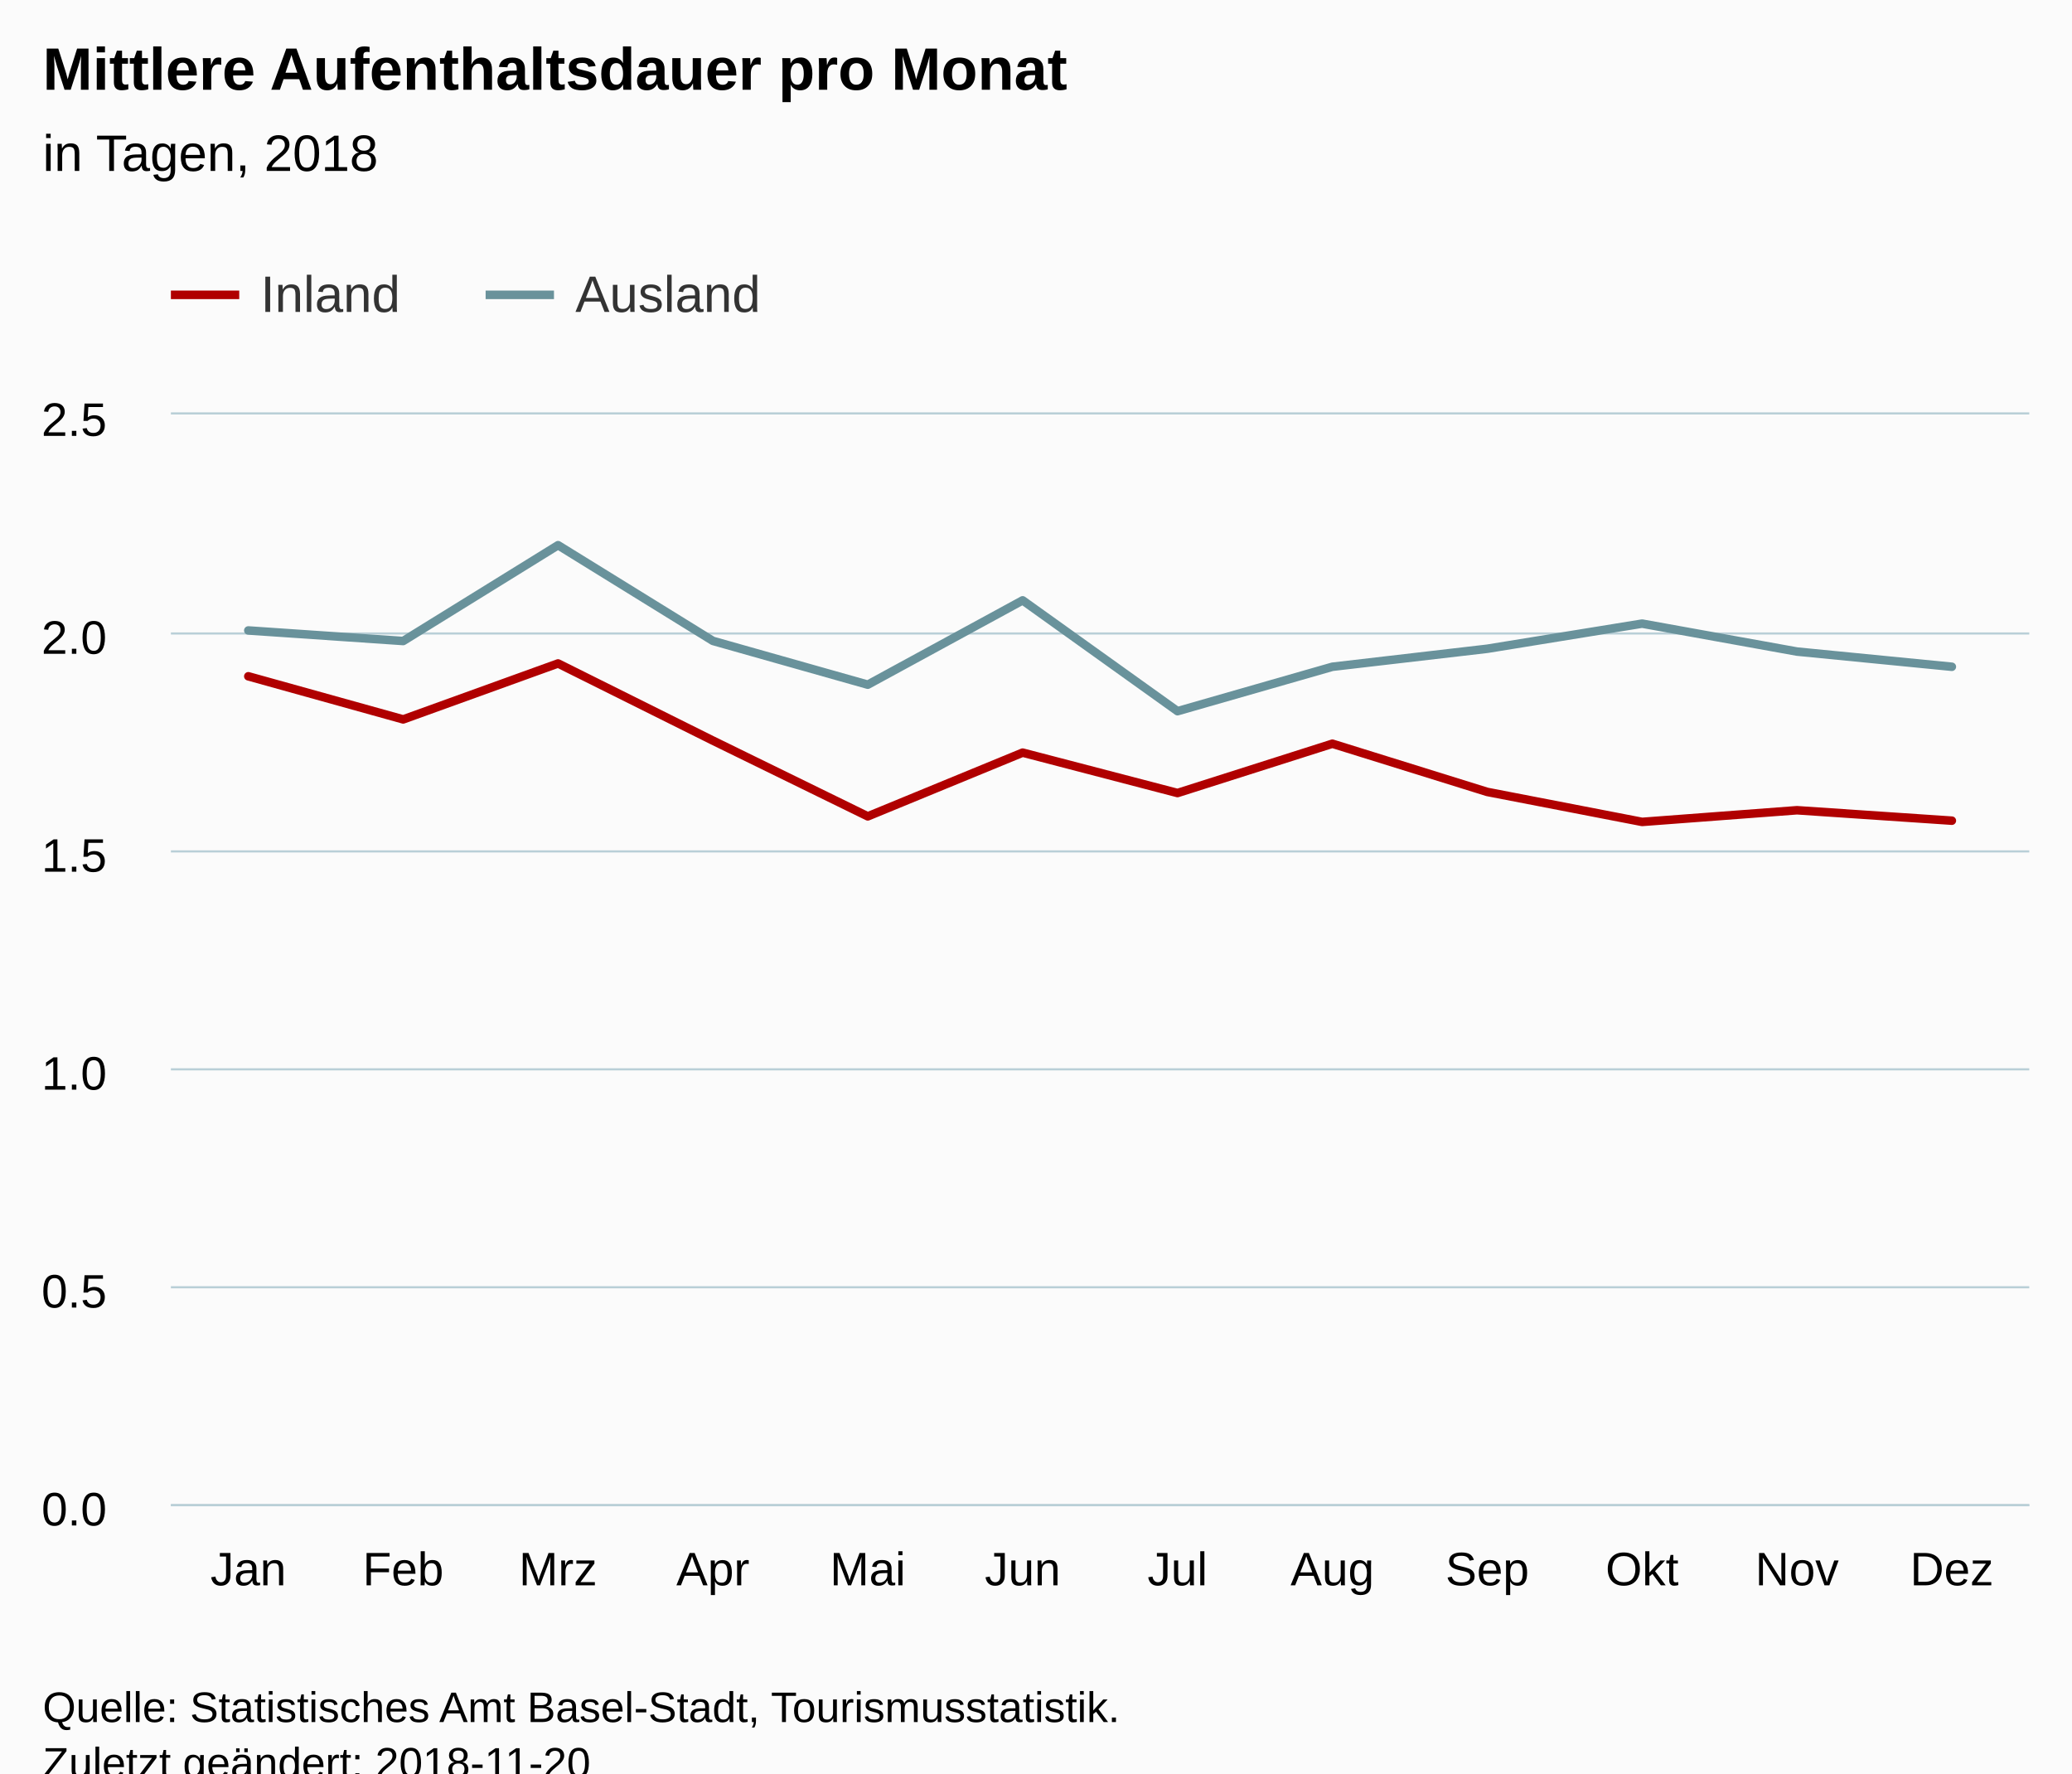
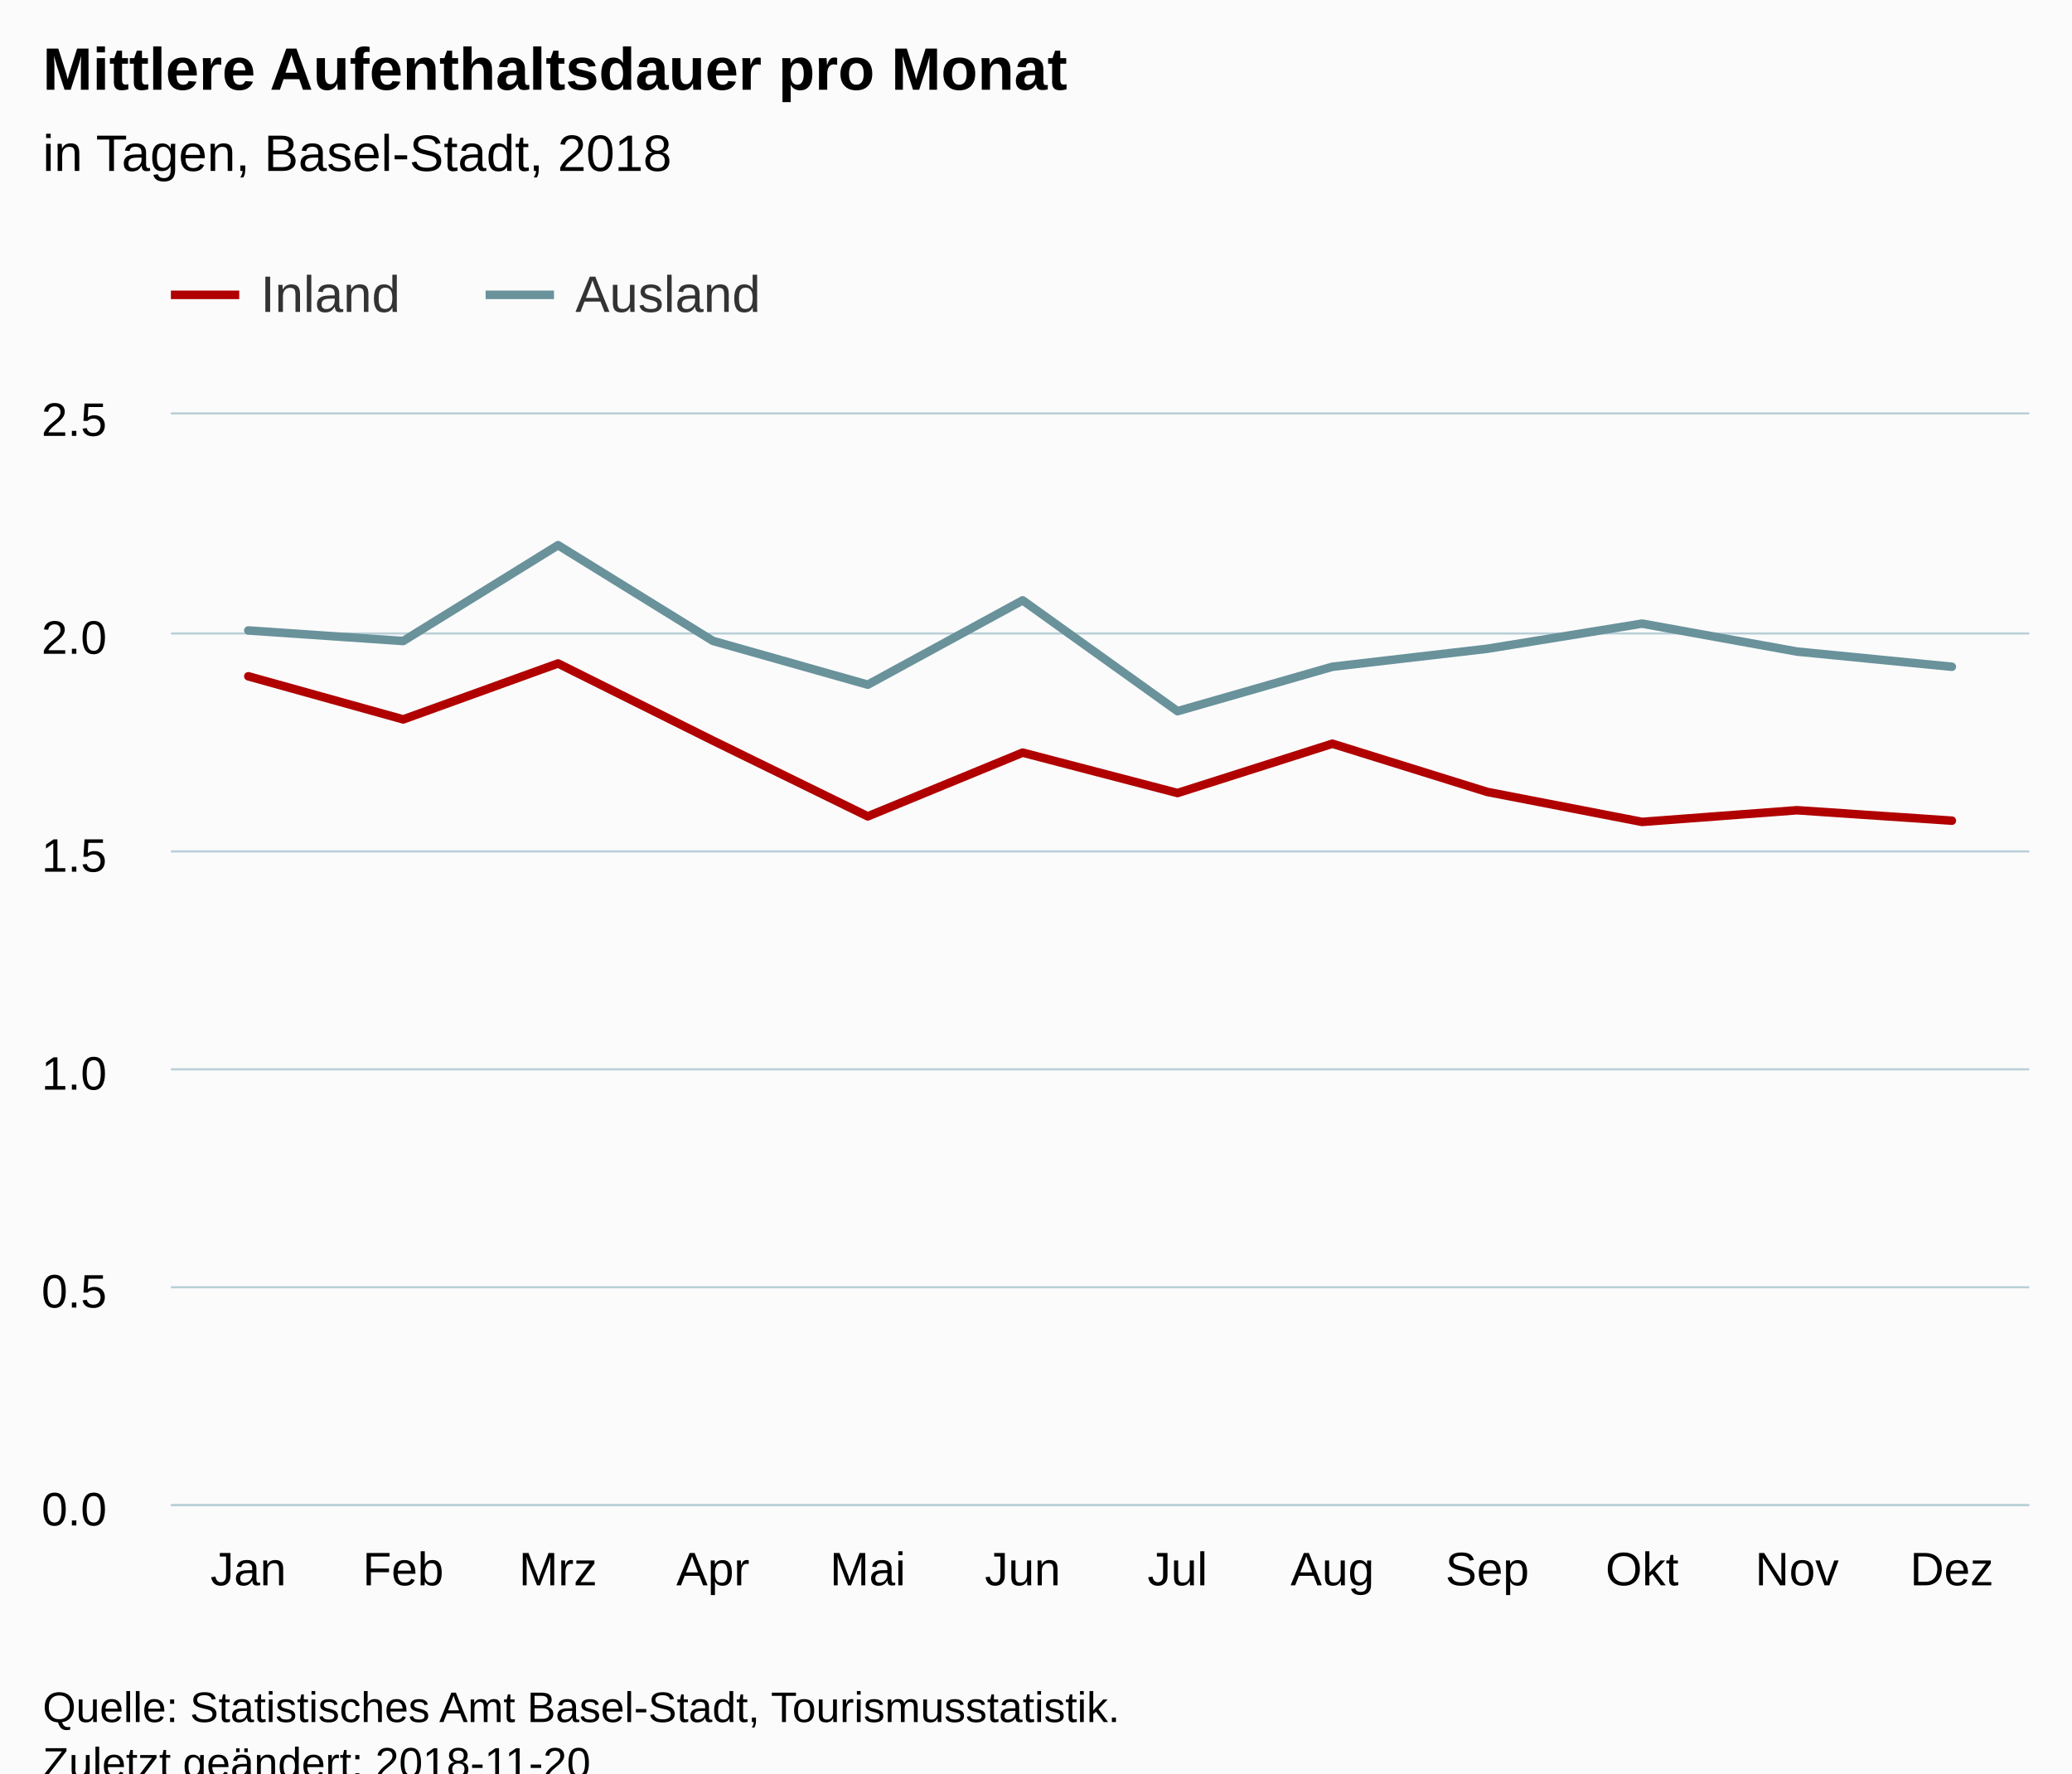
<svg xmlns="http://www.w3.org/2000/svg" version="1.1" class="highcharts-root" style="font-family:Arial;font-size:12px;" viewBox="0 0 485 415">
  <defs>
-     <clipPath id="highcharts-ky1lm3t-6">
+     <clipPath id="highcharts-pz0ek92-6">
      <rect x="0" y="0" width="435" height="255" fill="none" />
    </clipPath>
-     <clipPath id="highcharts-ky1lm3t-7">
+     <clipPath id="highcharts-pz0ek92-7">
      <rect x="0" y="0" width="435" height="255" fill="none" />
    </clipPath>
  </defs>
  <rect fill="#fbfbfb" class="highcharts-background" x="0" y="0" width="485" height="428" rx="0" ry="0" />
  <rect fill="none" class="highcharts-plot-background" x="40" y="97" width="435" height="255" />
  <g class="highcharts-pane-group" data-z-index="0" />
  <g class="highcharts-grid highcharts-xaxis-grid " data-z-index="1">
    <path fill="none" data-z-index="1" class="highcharts-grid-line" d="M 75.5 97 L 75.5 352" opacity="1" />
    <path fill="none" data-z-index="1" class="highcharts-grid-line" d="M 112.5 97 L 112.5 352" opacity="1" />
    <path fill="none" data-z-index="1" class="highcharts-grid-line" d="M 148.5 97 L 148.5 352" opacity="1" />
    <path fill="none" data-z-index="1" class="highcharts-grid-line" d="M 184.5 97 L 184.5 352" opacity="1" />
    <path fill="none" data-z-index="1" class="highcharts-grid-line" d="M 220.5 97 L 220.5 352" opacity="1" />
    <path fill="none" data-z-index="1" class="highcharts-grid-line" d="M 257.5 97 L 257.5 352" opacity="1" />
    <path fill="none" data-z-index="1" class="highcharts-grid-line" d="M 293.5 97 L 293.5 352" opacity="1" />
    <path fill="none" data-z-index="1" class="highcharts-grid-line" d="M 329.5 97 L 329.5 352" opacity="1" />
    <path fill="none" data-z-index="1" class="highcharts-grid-line" d="M 365.5 97 L 365.5 352" opacity="1" />
    <path fill="none" data-z-index="1" class="highcharts-grid-line" d="M 402.5 97 L 402.5 352" opacity="1" />
    <path fill="none" data-z-index="1" class="highcharts-grid-line" d="M 438.5 97 L 438.5 352" opacity="1" />
    <path fill="none" data-z-index="1" class="highcharts-grid-line" d="M 474.5 97 L 474.5 352" opacity="1" />
    <path fill="none" data-z-index="1" class="highcharts-grid-line" d="M 39.5 97 L 39.5 352" opacity="1" />
  </g>
  <g class="highcharts-grid highcharts-yaxis-grid " data-z-index="1">
    <path fill="none" stroke="#B9CFD7" stroke-width="0.5" data-z-index="1" class="highcharts-grid-line" d="M 40 352.25 L 475 352.25" opacity="1" />
    <path fill="none" stroke="#B9CFD7" stroke-width="0.5" data-z-index="1" class="highcharts-grid-line" d="M 40 301.25 L 475 301.25" opacity="1" />
    <path fill="none" stroke="#B9CFD7" stroke-width="0.5" data-z-index="1" class="highcharts-grid-line" d="M 40 250.25 L 475 250.25" opacity="1" />
    <path fill="none" stroke="#B9CFD7" stroke-width="0.5" data-z-index="1" class="highcharts-grid-line" d="M 40 199.25 L 475 199.25" opacity="1" />
    <path fill="none" stroke="#B9CFD7" stroke-width="0.5" data-z-index="1" class="highcharts-grid-line" d="M 40 148.25 L 475 148.25" opacity="1" />
    <path fill="none" stroke="#B9CFD7" stroke-width="0.5" data-z-index="1" class="highcharts-grid-line" d="M 40 96.75 L 475 96.75" opacity="1" />
  </g>
  <rect fill="none" class="highcharts-plot-border" data-z-index="1" x="40" y="97" width="435" height="255" />
  <g class="highcharts-axis highcharts-xaxis " data-z-index="2">
    <path fill="none" class="highcharts-axis-line" stroke="#B9CFD7" stroke-width="0.5" data-z-index="7" d="M 40 352.25 L 475 352.25" />
  </g>
  <g class="highcharts-axis highcharts-yaxis " data-z-index="2">
    <path fill="none" class="highcharts-axis-line" data-z-index="7" d="M 40 97 L 40 352" />
  </g>
  <g class="highcharts-series-group" data-z-index="3">
-     <g data-z-index="0.1" class="highcharts-series highcharts-series-0 highcharts-line-series " transform="translate(40,97) scale(1 1)" clip-path="url(#highcharts-ky1lm3t-7)">
+     <g data-z-index="0.1" class="highcharts-series highcharts-series-0 highcharts-line-series " transform="translate(40,97) scale(1 1)" clip-path="url(#highcharts-pz0ek92-7)">
      <path fill="none" d="M 18.125 61.27 L 54.375 71.358 L 90.625 58.266 L 126.875 76.319 L 163.125 94.047 L 199.375 79.135 L 235.625 88.586 L 271.875 77.048 L 308.125 88.328 L 344.375 95.346 L 380.625 92.617 L 416.875 95.058" class="highcharts-graph" data-z-index="1" stroke="rgb(176, 0, 0)" stroke-width="2" stroke-linejoin="round" stroke-linecap="round" />
    </g>
    <g data-z-index="0.1" class="highcharts-markers highcharts-series-0 highcharts-line-series " transform="translate(40,97) scale(1 1)" clip-path="none" />
-     <g data-z-index="0.1" class="highcharts-series highcharts-series-1 highcharts-line-series " transform="translate(40,97) scale(1 1)" clip-path="url(#highcharts-ky1lm3t-7)">
+     <g data-z-index="0.1" class="highcharts-series highcharts-series-1 highcharts-line-series " transform="translate(40,97) scale(1 1)" clip-path="url(#highcharts-pz0ek92-7)">
      <path fill="none" d="M 18.125 50.544 L 54.375 53.013 L 90.625 30.586 L 126.875 52.987 L 163.125 63.233 L 199.375 43.497 L 235.625 69.433 L 271.875 59.039 L 308.125 54.825 L 344.375 48.942 L 380.625 55.483 L 416.875 59.039" class="highcharts-graph" data-z-index="1" stroke="rgb(105, 146, 155)" stroke-width="2" stroke-linejoin="round" stroke-linecap="round" />
    </g>
    <g data-z-index="0.1" class="highcharts-markers highcharts-series-1 highcharts-line-series " transform="translate(40,97) scale(1 1)" clip-path="none" />
  </g>
  <text x="10" text-anchor="start" class="highcharts-title" data-z-index="4" style="color:#000000;font-size:14px;font-weight:bold;fill:#000000;" y="21">
    <tspan>Mittlere Aufenthaltsdauer pro Monat</tspan>
  </text>
  <text x="10" text-anchor="start" class="highcharts-subtitle" data-z-index="4" style="color:#000000;font-size:12px;font-weight:normal;font-family:Arial;fill:#000000;" y="40">
-     <tspan>in Tagen, 2018</tspan>
+     <tspan>in Tagen, Basel-Stadt, 2018</tspan>
  </text>
  <g class="highcharts-legend" data-z-index="7" transform="translate(32,55)">
    <rect fill="none" class="highcharts-legend-box" rx="0" ry="0" x="0" y="0" width="154" height="30" visibility="visible" />
    <g data-z-index="1">
      <g>
        <g class="highcharts-legend-item highcharts-line-series highcharts-color-undefined highcharts-series-0" data-z-index="1" transform="translate(8,3)">
          <path fill="none" d="M 0 11 L 16 11" class="highcharts-graph" stroke="rgb(176, 0, 0)" stroke-width="2" />
          <text x="21" style="color:#333333;font-size:12px;font-weight:normal;cursor:pointer;fill:#333333;" text-anchor="start" data-z-index="2" y="15">
            <tspan>Inland</tspan>
          </text>
        </g>
        <g class="highcharts-legend-item highcharts-line-series highcharts-color-undefined highcharts-series-1" data-z-index="1" transform="translate(81.67188,3)">
          <path fill="none" d="M 0 11 L 16 11" class="highcharts-graph" stroke="rgb(105, 146, 155)" stroke-width="2" />
          <text x="21" y="15" style="color:#333333;font-size:12px;font-weight:normal;cursor:pointer;fill:#333333;" text-anchor="start" data-z-index="2">
            <tspan>Ausland</tspan>
          </text>
        </g>
      </g>
    </g>
  </g>
  <g class="highcharts-axis-labels highcharts-xaxis-labels " data-z-index="7">
    <text x="58.125" style="color:#000000;cursor:default;font-size:11px;fill:#000000;" text-anchor="middle" transform="translate(0,0)" y="371" opacity="1">Jan</text>
    <text x="94.375" style="color:#000000;cursor:default;font-size:11px;fill:#000000;" text-anchor="middle" transform="translate(0,0)" y="371" opacity="1">Feb</text>
    <text x="130.625" style="color:#000000;cursor:default;font-size:11px;fill:#000000;" text-anchor="middle" transform="translate(0,0)" y="371" opacity="1">Mrz</text>
    <text x="166.875" style="color:#000000;cursor:default;font-size:11px;fill:#000000;" text-anchor="middle" transform="translate(0,0)" y="371" opacity="1">Apr</text>
    <text x="203.125" style="color:#000000;cursor:default;font-size:11px;fill:#000000;" text-anchor="middle" transform="translate(0,0)" y="371" opacity="1">Mai</text>
    <text x="239.375" style="color:#000000;cursor:default;font-size:11px;fill:#000000;" text-anchor="middle" transform="translate(0,0)" y="371" opacity="1">Jun</text>
    <text x="275.625" style="color:#000000;cursor:default;font-size:11px;fill:#000000;" text-anchor="middle" transform="translate(0,0)" y="371" opacity="1">Jul</text>
    <text x="311.875" style="color:#000000;cursor:default;font-size:11px;fill:#000000;" text-anchor="middle" transform="translate(0,0)" y="371" opacity="1">Aug</text>
    <text x="348.125" style="color:#000000;cursor:default;font-size:11px;fill:#000000;" text-anchor="middle" transform="translate(0,0)" y="371" opacity="1">Sep</text>
    <text x="384.375" style="color:#000000;cursor:default;font-size:11px;fill:#000000;" text-anchor="middle" transform="translate(0,0)" y="371" opacity="1">Okt</text>
    <text x="420.625" style="color:#000000;cursor:default;font-size:11px;fill:#000000;" text-anchor="middle" transform="translate(0,0)" y="371" opacity="1">Nov</text>
    <text x="456.875" style="color:#000000;cursor:default;font-size:11px;fill:#000000;" text-anchor="middle" transform="translate(0,0)" y="371" opacity="1">Dez</text>
  </g>
  <g class="highcharts-axis-labels highcharts-yaxis-labels " data-z-index="7">
    <text x="25" style="color:#000000;cursor:default;font-size:11px;fill:#000000;" text-anchor="end" transform="translate(0,0)" y="357" opacity="1">0.0</text>
    <text x="25" style="color:#000000;cursor:default;font-size:11px;fill:#000000;" text-anchor="end" transform="translate(0,0)" y="306" opacity="1">0.5</text>
    <text x="25" style="color:#000000;cursor:default;font-size:11px;fill:#000000;" text-anchor="end" transform="translate(0,0)" y="255" opacity="1">1.0</text>
    <text x="25" style="color:#000000;cursor:default;font-size:11px;fill:#000000;" text-anchor="end" transform="translate(0,0)" y="204" opacity="1">1.5</text>
    <text x="25" style="color:#000000;cursor:default;font-size:11px;fill:#000000;" text-anchor="end" transform="translate(0,0)" y="153" opacity="1">2.0</text>
    <text x="25" style="color:#000000;cursor:default;font-size:11px;fill:#000000;" text-anchor="end" transform="translate(0,0)" y="102" opacity="1">2.5</text>
  </g>
  <text x="10" class="highcharts-credits" text-anchor="start" data-z-index="8" style="cursor:default;color:#000000;font-size:10px;fill:#000000;" y="403">
    <tspan>Quelle: Statistisches Amt Basel-Stadt, Tourismusstatistik.</tspan>
    <tspan x="10" dy="13">Zuletzt geändert: 2018-11-20</tspan>
  </text>
</svg>
